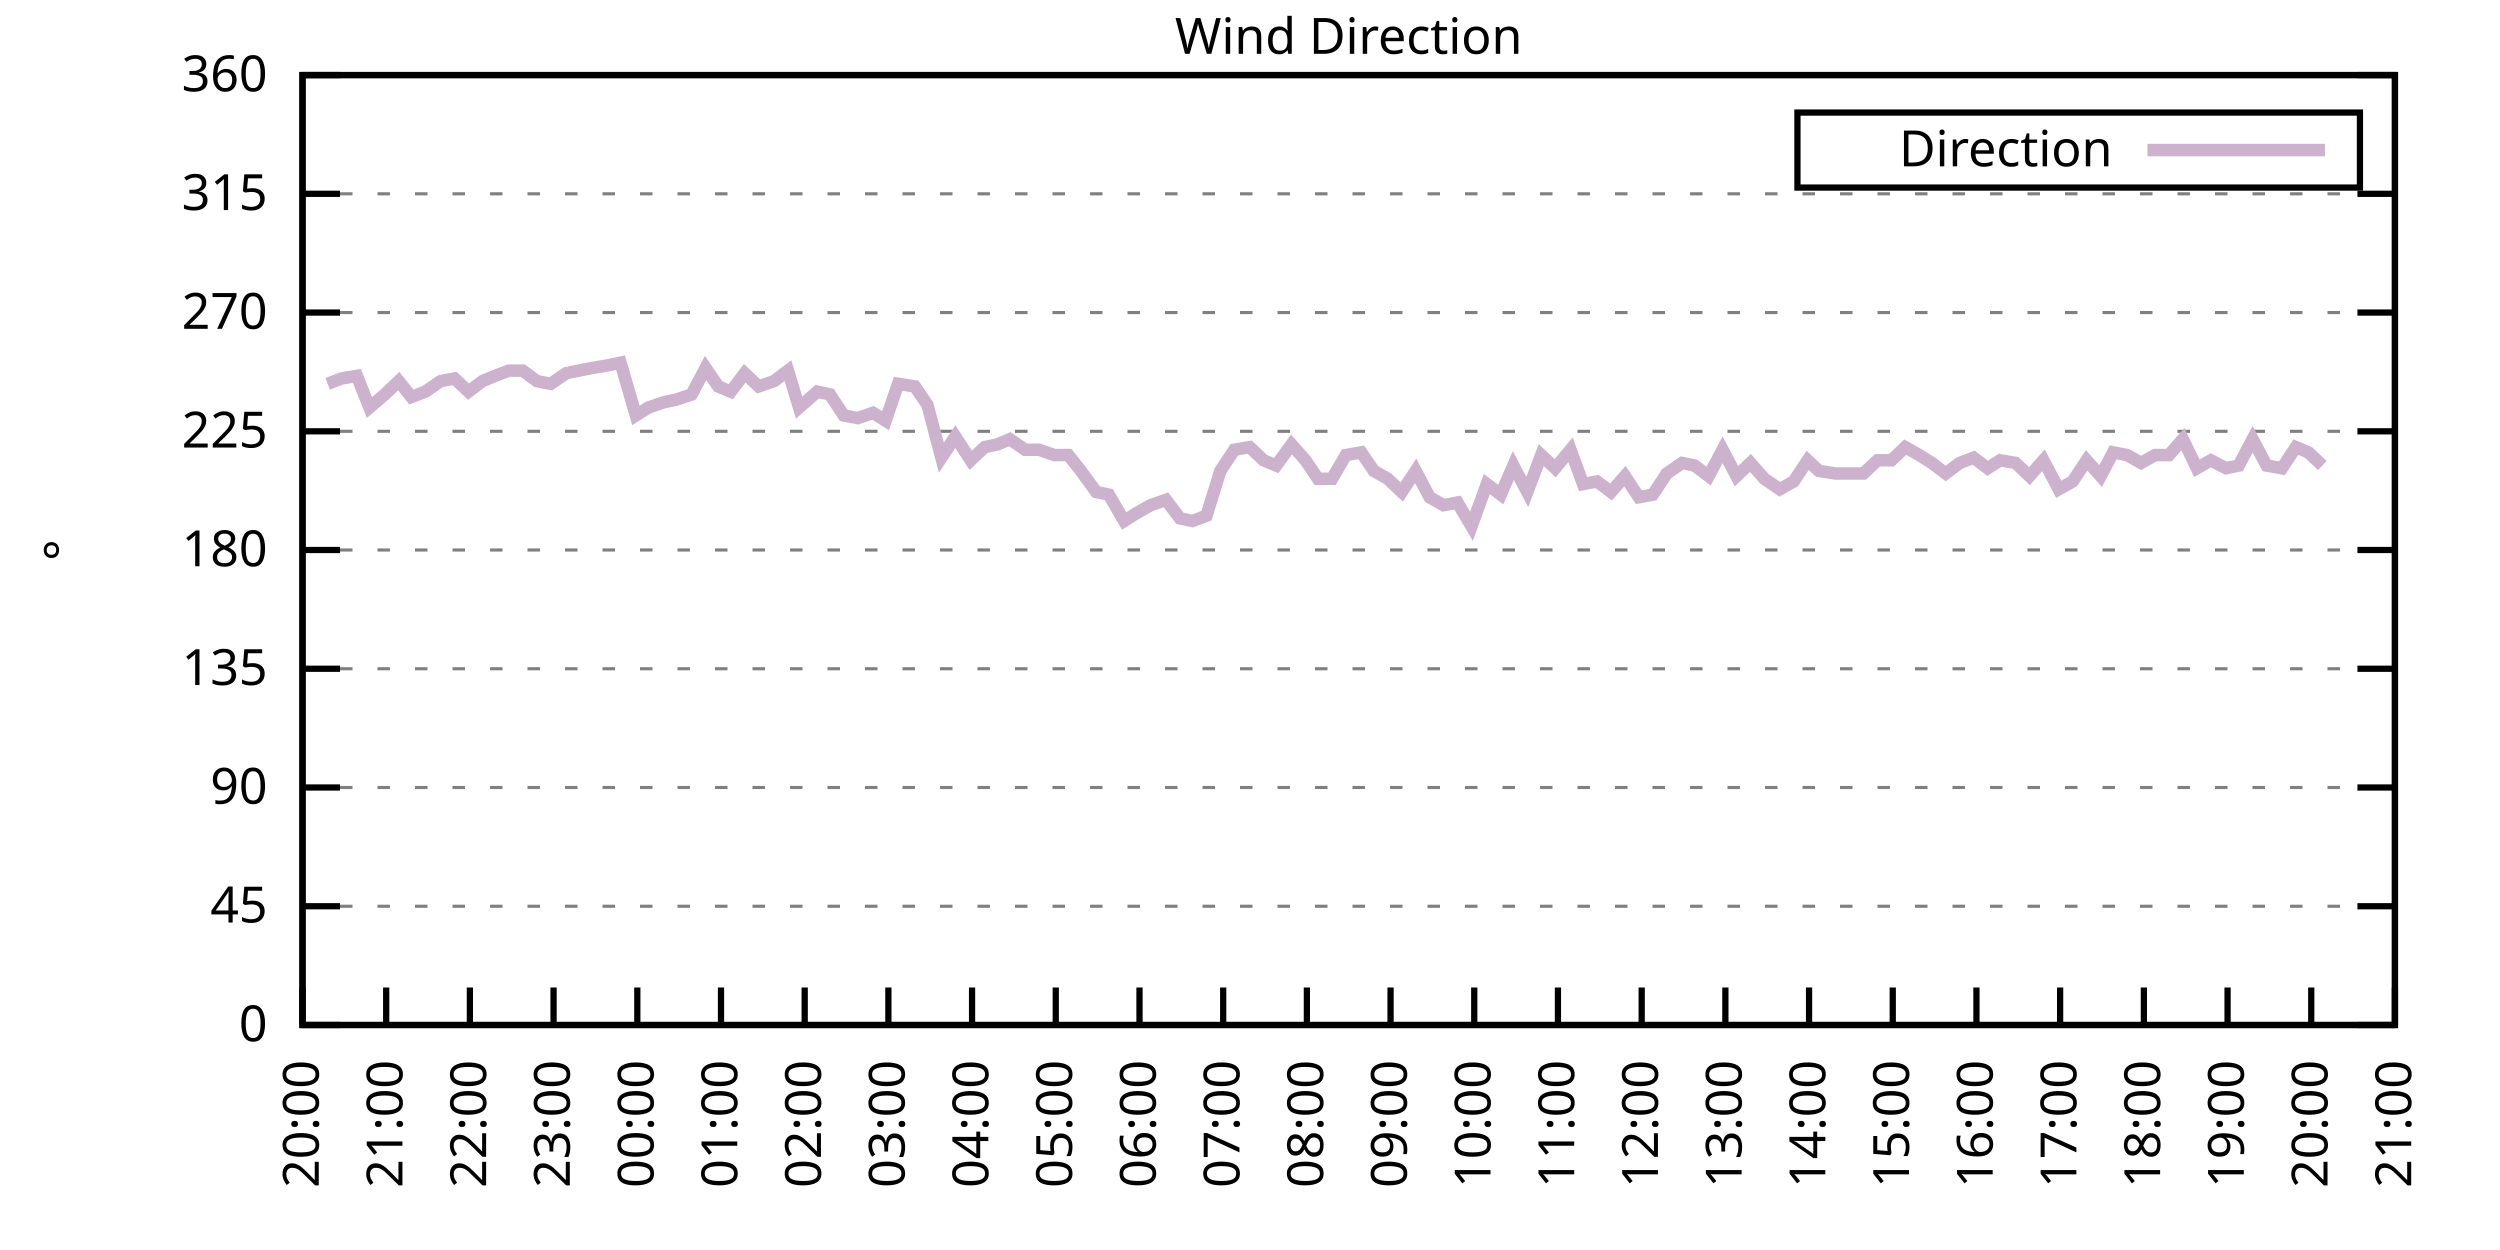
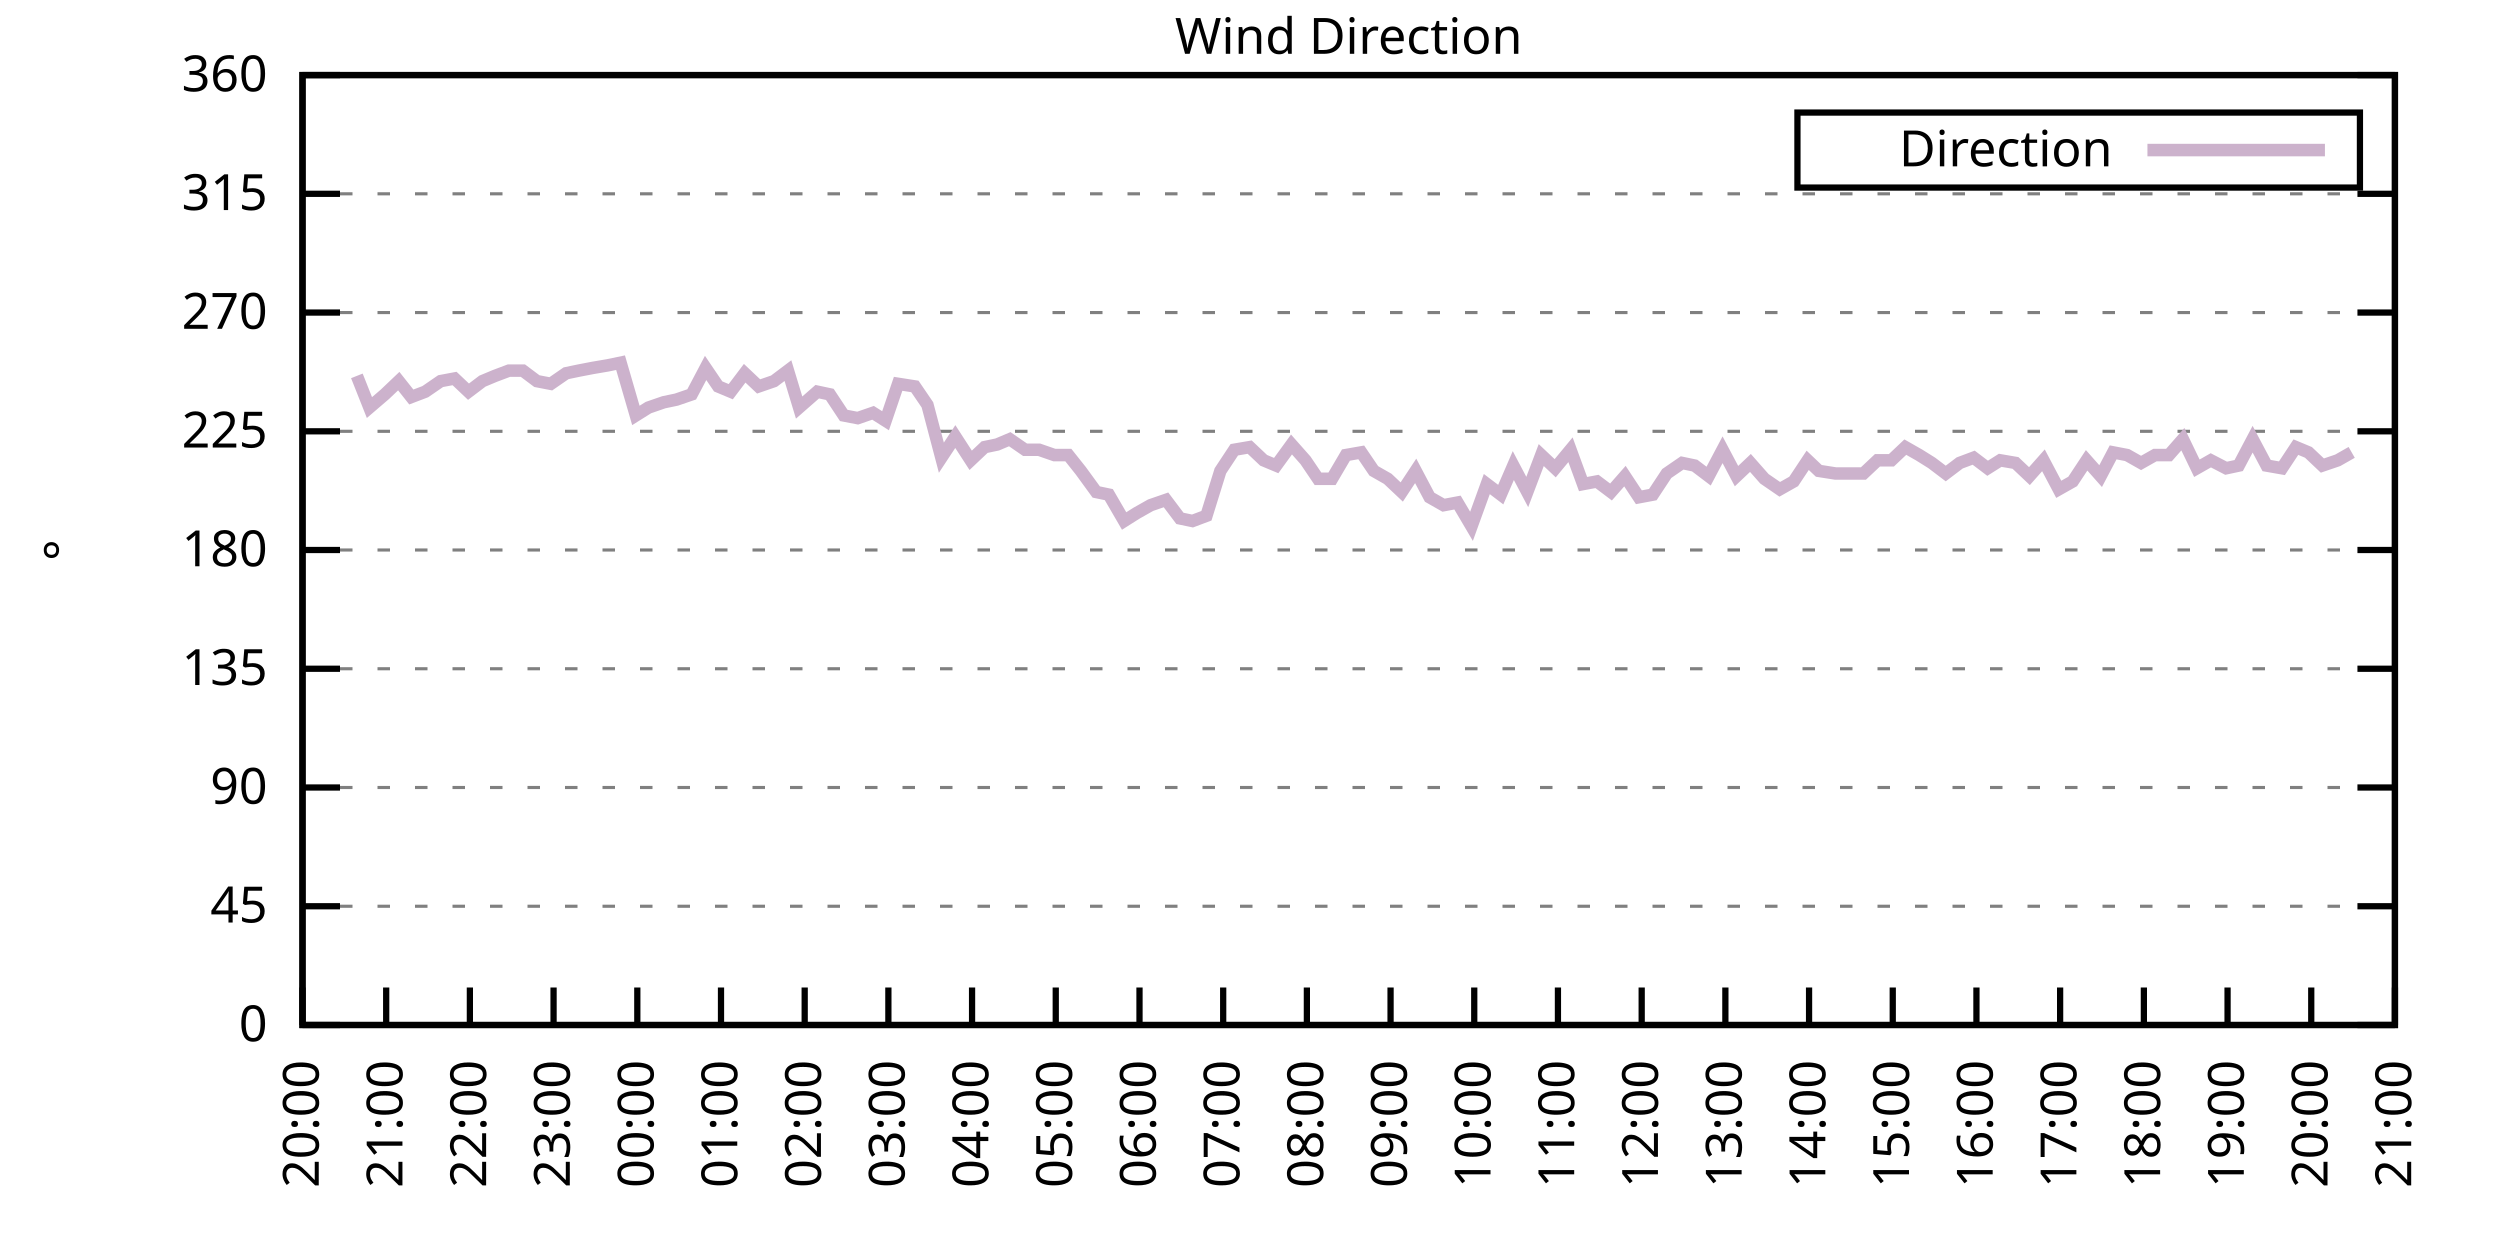
<svg xmlns="http://www.w3.org/2000/svg" xmlns:xlink="http://www.w3.org/1999/xlink" width="400" height="200" viewBox="0 0 400 200">
  <g id="gnuplot_canvas">
    <rect x="0" y="0" width="400" height="200" fill="none" />
    <defs>
      <circle id="gpDot" r="0.5" stroke-width="0.5" stroke="currentColor" />
      <path id="gpPt0" stroke-width="0.333" stroke="currentColor" d="M-1,0 h2 M0,-1 v2" />
      <path id="gpPt1" stroke-width="0.333" stroke="currentColor" d="M-1,-1 L1,1 M1,-1 L-1,1" />
      <path id="gpPt2" stroke-width="0.333" stroke="currentColor" d="M-1,0 L1,0 M0,-1 L0,1 M-1,-1 L1,1 M-1,1 L1,-1" />
      <rect id="gpPt3" stroke-width="0.333" stroke="currentColor" x="-1" y="-1" width="2" height="2" />
      <rect id="gpPt4" stroke-width="0.333" stroke="currentColor" fill="currentColor" x="-1" y="-1" width="2" height="2" />
      <circle id="gpPt5" stroke-width="0.333" stroke="currentColor" cx="0" cy="0" r="1" />
      <use xlink:href="#gpPt5" id="gpPt6" fill="currentColor" stroke="none" />
      <path id="gpPt7" stroke-width="0.333" stroke="currentColor" d="M0,-1.33 L-1.33,0.67 L1.33,0.67 z" />
      <use xlink:href="#gpPt7" id="gpPt8" fill="currentColor" stroke="none" />
      <use xlink:href="#gpPt7" id="gpPt9" stroke="currentColor" transform="rotate(180)" />
      <use xlink:href="#gpPt9" id="gpPt10" fill="currentColor" stroke="none" />
      <use xlink:href="#gpPt3" id="gpPt11" stroke="currentColor" transform="rotate(45)" />
      <use xlink:href="#gpPt11" id="gpPt12" fill="currentColor" stroke="none" />
      <path id="gpPt13" stroke-width="0.333" stroke="currentColor" d="M0,1.330 L1.265,0.411 L0.782,-1.067 L-0.782,-1.076 L-1.265,0.411 z" />
      <use xlink:href="#gpPt13" id="gpPt14" fill="currentColor" stroke="none" />
      <filter id="textbox" filterUnits="objectBoundingBox" x="0" y="0" height="1" width="1">
        <feFlood flood-color="white" flood-opacity="1" result="bgnd" />
        <feComposite in="SourceGraphic" in2="bgnd" operator="atop" />
      </filter>
      <filter id="greybox" filterUnits="objectBoundingBox" x="0" y="0" height="1" width="1">
        <feFlood flood-color="lightgrey" flood-opacity="1" result="grey" />
        <feComposite in="SourceGraphic" in2="grey" operator="atop" />
      </filter>
    </defs>
    <g fill="none" color="white" stroke="currentColor" stroke-width="1.00" stroke-linecap="butt" stroke-linejoin="miter">
</g>
    <g fill="none" color="black" stroke="currentColor" stroke-width="1.00" stroke-linecap="butt" stroke-linejoin="miter">
      <g stroke="none" shape-rendering="crispEdges">
        <polygon fill="rgb(255, 255, 255)" points="48.40,164.00 383.18,164.00 383.18,12.02 48.40,12.02 " />
      </g>
    </g>
    <g fill="none" color="black" stroke="currentColor" stroke-width="1.00" stroke-linecap="butt" stroke-linejoin="miter">
</g>
    <g fill="none" color="black" stroke="black" stroke-width="0.50" stroke-linecap="butt" stroke-linejoin="miter">
</g>
    <g fill="none" color="gray" stroke="currentColor" stroke-width="0.50" stroke-linecap="butt" stroke-linejoin="miter">
      <path stroke="gray" stroke-dasharray="2,4" class="gridline" d="M48.40,164.00 L383.19,164.00  " />
    </g>
    <g fill="none" color="gray" stroke="gray" stroke-width="1.00" stroke-linecap="butt" stroke-linejoin="miter">
</g>
    <g fill="none" color="black" stroke="currentColor" stroke-width="1.00" stroke-linecap="butt" stroke-linejoin="miter">
      <path stroke="black" d="M48.40,164.00 L54.40,164.00 M383.19,164.00 L377.19,164.00  " />
      <g transform="translate(42.80,166.60)" stroke="none" fill="black" font-family="Sans" font-size="8.00" text-anchor="end">
        <text>
          <tspan font-family="Sans"> 0</tspan>
        </text>
      </g>
    </g>
    <g fill="none" color="black" stroke="currentColor" stroke-width="1.00" stroke-linecap="butt" stroke-linejoin="miter">
</g>
    <g fill="none" color="black" stroke="black" stroke-width="0.50" stroke-linecap="butt" stroke-linejoin="miter">
</g>
    <g fill="none" color="gray" stroke="currentColor" stroke-width="0.50" stroke-linecap="butt" stroke-linejoin="miter">
      <path stroke="gray" stroke-dasharray="2,4" class="gridline" d="M48.40,145.00 L383.19,145.00  " />
    </g>
    <g fill="none" color="gray" stroke="gray" stroke-width="1.00" stroke-linecap="butt" stroke-linejoin="miter">
</g>
    <g fill="none" color="black" stroke="currentColor" stroke-width="1.00" stroke-linecap="butt" stroke-linejoin="miter">
      <path stroke="black" d="M48.40,145.00 L54.40,145.00 M383.19,145.00 L377.19,145.00  " />
      <g transform="translate(42.80,147.60)" stroke="none" fill="black" font-family="Sans" font-size="8.00" text-anchor="end">
        <text>
          <tspan font-family="Sans"> 45</tspan>
        </text>
      </g>
    </g>
    <g fill="none" color="black" stroke="currentColor" stroke-width="1.00" stroke-linecap="butt" stroke-linejoin="miter">
</g>
    <g fill="none" color="black" stroke="black" stroke-width="0.50" stroke-linecap="butt" stroke-linejoin="miter">
</g>
    <g fill="none" color="gray" stroke="currentColor" stroke-width="0.50" stroke-linecap="butt" stroke-linejoin="miter">
      <path stroke="gray" stroke-dasharray="2,4" class="gridline" d="M48.40,126.00 L383.19,126.00  " />
    </g>
    <g fill="none" color="gray" stroke="gray" stroke-width="1.00" stroke-linecap="butt" stroke-linejoin="miter">
</g>
    <g fill="none" color="black" stroke="currentColor" stroke-width="1.00" stroke-linecap="butt" stroke-linejoin="miter">
      <path stroke="black" d="M48.40,126.00 L54.40,126.00 M383.19,126.00 L377.19,126.00  " />
      <g transform="translate(42.80,128.60)" stroke="none" fill="black" font-family="Sans" font-size="8.00" text-anchor="end">
        <text>
          <tspan font-family="Sans"> 90</tspan>
        </text>
      </g>
    </g>
    <g fill="none" color="black" stroke="currentColor" stroke-width="1.00" stroke-linecap="butt" stroke-linejoin="miter">
</g>
    <g fill="none" color="black" stroke="black" stroke-width="0.50" stroke-linecap="butt" stroke-linejoin="miter">
</g>
    <g fill="none" color="gray" stroke="currentColor" stroke-width="0.50" stroke-linecap="butt" stroke-linejoin="miter">
      <path stroke="gray" stroke-dasharray="2,4" class="gridline" d="M48.40,107.00 L383.19,107.00  " />
    </g>
    <g fill="none" color="gray" stroke="gray" stroke-width="1.00" stroke-linecap="butt" stroke-linejoin="miter">
</g>
    <g fill="none" color="black" stroke="currentColor" stroke-width="1.00" stroke-linecap="butt" stroke-linejoin="miter">
      <path stroke="black" d="M48.40,107.00 L54.40,107.00 M383.19,107.00 L377.19,107.00  " />
      <g transform="translate(42.80,109.60)" stroke="none" fill="black" font-family="Sans" font-size="8.00" text-anchor="end">
        <text>
          <tspan font-family="Sans"> 135</tspan>
        </text>
      </g>
    </g>
    <g fill="none" color="black" stroke="currentColor" stroke-width="1.00" stroke-linecap="butt" stroke-linejoin="miter">
</g>
    <g fill="none" color="black" stroke="black" stroke-width="0.50" stroke-linecap="butt" stroke-linejoin="miter">
</g>
    <g fill="none" color="gray" stroke="currentColor" stroke-width="0.50" stroke-linecap="butt" stroke-linejoin="miter">
      <path stroke="gray" stroke-dasharray="2,4" class="gridline" d="M48.40,88.00 L383.19,88.00  " />
    </g>
    <g fill="none" color="gray" stroke="gray" stroke-width="1.00" stroke-linecap="butt" stroke-linejoin="miter">
</g>
    <g fill="none" color="black" stroke="currentColor" stroke-width="1.00" stroke-linecap="butt" stroke-linejoin="miter">
      <path stroke="black" d="M48.40,88.00 L54.40,88.00 M383.19,88.00 L377.19,88.00  " />
      <g transform="translate(42.80,90.60)" stroke="none" fill="black" font-family="Sans" font-size="8.00" text-anchor="end">
        <text>
          <tspan font-family="Sans"> 180</tspan>
        </text>
      </g>
    </g>
    <g fill="none" color="black" stroke="currentColor" stroke-width="1.00" stroke-linecap="butt" stroke-linejoin="miter">
</g>
    <g fill="none" color="black" stroke="black" stroke-width="0.50" stroke-linecap="butt" stroke-linejoin="miter">
</g>
    <g fill="none" color="gray" stroke="currentColor" stroke-width="0.50" stroke-linecap="butt" stroke-linejoin="miter">
      <path stroke="gray" stroke-dasharray="2,4" class="gridline" d="M48.40,69.01 L383.19,69.01  " />
    </g>
    <g fill="none" color="gray" stroke="gray" stroke-width="1.00" stroke-linecap="butt" stroke-linejoin="miter">
</g>
    <g fill="none" color="black" stroke="currentColor" stroke-width="1.00" stroke-linecap="butt" stroke-linejoin="miter">
      <path stroke="black" d="M48.40,69.01 L54.40,69.01 M383.19,69.01 L377.19,69.01  " />
      <g transform="translate(42.80,71.61)" stroke="none" fill="black" font-family="Sans" font-size="8.00" text-anchor="end">
        <text>
          <tspan font-family="Sans"> 225</tspan>
        </text>
      </g>
    </g>
    <g fill="none" color="black" stroke="currentColor" stroke-width="1.00" stroke-linecap="butt" stroke-linejoin="miter">
</g>
    <g fill="none" color="black" stroke="black" stroke-width="0.50" stroke-linecap="butt" stroke-linejoin="miter">
</g>
    <g fill="none" color="gray" stroke="currentColor" stroke-width="0.50" stroke-linecap="butt" stroke-linejoin="miter">
      <path stroke="gray" stroke-dasharray="2,4" class="gridline" d="M48.40,50.01 L383.19,50.01  " />
    </g>
    <g fill="none" color="gray" stroke="gray" stroke-width="1.00" stroke-linecap="butt" stroke-linejoin="miter">
</g>
    <g fill="none" color="black" stroke="currentColor" stroke-width="1.00" stroke-linecap="butt" stroke-linejoin="miter">
      <path stroke="black" d="M48.40,50.01 L54.40,50.01 M383.19,50.01 L377.19,50.01  " />
      <g transform="translate(42.80,52.61)" stroke="none" fill="black" font-family="Sans" font-size="8.00" text-anchor="end">
        <text>
          <tspan font-family="Sans"> 270</tspan>
        </text>
      </g>
    </g>
    <g fill="none" color="black" stroke="currentColor" stroke-width="1.00" stroke-linecap="butt" stroke-linejoin="miter">
</g>
    <g fill="none" color="black" stroke="black" stroke-width="0.50" stroke-linecap="butt" stroke-linejoin="miter">
</g>
    <g fill="none" color="gray" stroke="currentColor" stroke-width="0.50" stroke-linecap="butt" stroke-linejoin="miter">
      <path stroke="gray" stroke-dasharray="2,4" class="gridline" d="M48.40,31.01 L383.19,31.01  " />
    </g>
    <g fill="none" color="gray" stroke="gray" stroke-width="1.00" stroke-linecap="butt" stroke-linejoin="miter">
</g>
    <g fill="none" color="black" stroke="currentColor" stroke-width="1.00" stroke-linecap="butt" stroke-linejoin="miter">
      <path stroke="black" d="M48.40,31.01 L54.40,31.01 M383.19,31.01 L377.19,31.01  " />
      <g transform="translate(42.80,33.61)" stroke="none" fill="black" font-family="Sans" font-size="8.00" text-anchor="end">
        <text>
          <tspan font-family="Sans"> 315</tspan>
        </text>
      </g>
    </g>
    <g fill="none" color="black" stroke="currentColor" stroke-width="1.00" stroke-linecap="butt" stroke-linejoin="miter">
</g>
    <g fill="none" color="black" stroke="black" stroke-width="0.50" stroke-linecap="butt" stroke-linejoin="miter">
</g>
    <g fill="none" color="gray" stroke="currentColor" stroke-width="0.50" stroke-linecap="butt" stroke-linejoin="miter">
      <path stroke="gray" stroke-dasharray="2,4" class="gridline" d="M48.40,12.01 L383.19,12.01  " />
    </g>
    <g fill="none" color="gray" stroke="gray" stroke-width="1.00" stroke-linecap="butt" stroke-linejoin="miter">
</g>
    <g fill="none" color="black" stroke="currentColor" stroke-width="1.00" stroke-linecap="butt" stroke-linejoin="miter">
      <path stroke="black" d="M48.40,12.01 L54.40,12.01 M383.19,12.01 L377.19,12.01  " />
      <g transform="translate(42.80,14.61)" stroke="none" fill="black" font-family="Sans" font-size="8.00" text-anchor="end">
        <text>
          <tspan font-family="Sans"> 360</tspan>
        </text>
      </g>
    </g>
    <g fill="none" color="black" stroke="currentColor" stroke-width="1.00" stroke-linecap="butt" stroke-linejoin="miter">
      <path stroke="black" d="M48.40,164.00 L48.40,158.00  " />
      <g transform="translate(51.00,169.60) rotate(270.00)" stroke="none" fill="black" font-family="Sans" font-size="8.00" text-anchor="end">
        <text>
          <tspan font-family="Sans">20:00</tspan>
        </text>
      </g>
    </g>
    <g fill="none" color="black" stroke="currentColor" stroke-width="1.00" stroke-linecap="butt" stroke-linejoin="miter">
      <path stroke="black" d="M61.79,164.00 L61.79,158.00  " />
      <g transform="translate(64.39,169.60) rotate(270.00)" stroke="none" fill="black" font-family="Sans" font-size="8.00" text-anchor="end">
        <text>
          <tspan font-family="Sans">21:00</tspan>
        </text>
      </g>
    </g>
    <g fill="none" color="black" stroke="currentColor" stroke-width="1.00" stroke-linecap="butt" stroke-linejoin="miter">
      <path stroke="black" d="M75.18,164.00 L75.18,158.00  " />
      <g transform="translate(77.78,169.60) rotate(270.00)" stroke="none" fill="black" font-family="Sans" font-size="8.00" text-anchor="end">
        <text>
          <tspan font-family="Sans">22:00</tspan>
        </text>
      </g>
    </g>
    <g fill="none" color="black" stroke="currentColor" stroke-width="1.00" stroke-linecap="butt" stroke-linejoin="miter">
      <path stroke="black" d="M88.57,164.00 L88.57,158.00  " />
      <g transform="translate(91.17,169.60) rotate(270.00)" stroke="none" fill="black" font-family="Sans" font-size="8.00" text-anchor="end">
        <text>
          <tspan font-family="Sans">23:00</tspan>
        </text>
      </g>
    </g>
    <g fill="none" color="black" stroke="currentColor" stroke-width="1.00" stroke-linecap="butt" stroke-linejoin="miter">
      <path stroke="black" d="M101.97,164.00 L101.97,158.00  " />
      <g transform="translate(104.57,169.60) rotate(270.00)" stroke="none" fill="black" font-family="Sans" font-size="8.00" text-anchor="end">
        <text>
          <tspan font-family="Sans">00:00</tspan>
        </text>
      </g>
    </g>
    <g fill="none" color="black" stroke="currentColor" stroke-width="1.00" stroke-linecap="butt" stroke-linejoin="miter">
      <path stroke="black" d="M115.36,164.00 L115.36,158.00  " />
      <g transform="translate(117.96,169.60) rotate(270.00)" stroke="none" fill="black" font-family="Sans" font-size="8.00" text-anchor="end">
        <text>
          <tspan font-family="Sans">01:00</tspan>
        </text>
      </g>
    </g>
    <g fill="none" color="black" stroke="currentColor" stroke-width="1.00" stroke-linecap="butt" stroke-linejoin="miter">
      <path stroke="black" d="M128.75,164.00 L128.75,158.00  " />
      <g transform="translate(131.35,169.60) rotate(270.00)" stroke="none" fill="black" font-family="Sans" font-size="8.00" text-anchor="end">
        <text>
          <tspan font-family="Sans">02:00</tspan>
        </text>
      </g>
    </g>
    <g fill="none" color="black" stroke="currentColor" stroke-width="1.00" stroke-linecap="butt" stroke-linejoin="miter">
      <path stroke="black" d="M142.14,164.00 L142.14,158.00  " />
      <g transform="translate(144.74,169.60) rotate(270.00)" stroke="none" fill="black" font-family="Sans" font-size="8.00" text-anchor="end">
        <text>
          <tspan font-family="Sans">03:00</tspan>
        </text>
      </g>
    </g>
    <g fill="none" color="black" stroke="currentColor" stroke-width="1.00" stroke-linecap="butt" stroke-linejoin="miter">
      <path stroke="black" d="M155.53,164.00 L155.53,158.00  " />
      <g transform="translate(158.13,169.60) rotate(270.00)" stroke="none" fill="black" font-family="Sans" font-size="8.00" text-anchor="end">
        <text>
          <tspan font-family="Sans">04:00</tspan>
        </text>
      </g>
    </g>
    <g fill="none" color="black" stroke="currentColor" stroke-width="1.00" stroke-linecap="butt" stroke-linejoin="miter">
      <path stroke="black" d="M168.92,164.00 L168.92,158.00  " />
      <g transform="translate(171.52,169.60) rotate(270.00)" stroke="none" fill="black" font-family="Sans" font-size="8.00" text-anchor="end">
        <text>
          <tspan font-family="Sans">05:00</tspan>
        </text>
      </g>
    </g>
    <g fill="none" color="black" stroke="currentColor" stroke-width="1.00" stroke-linecap="butt" stroke-linejoin="miter">
      <path stroke="black" d="M182.32,164.00 L182.32,158.00  " />
      <g transform="translate(184.92,169.60) rotate(270.00)" stroke="none" fill="black" font-family="Sans" font-size="8.00" text-anchor="end">
        <text>
          <tspan font-family="Sans">06:00</tspan>
        </text>
      </g>
    </g>
    <g fill="none" color="black" stroke="currentColor" stroke-width="1.00" stroke-linecap="butt" stroke-linejoin="miter">
      <path stroke="black" d="M195.71,164.00 L195.71,158.00  " />
      <g transform="translate(198.31,169.60) rotate(270.00)" stroke="none" fill="black" font-family="Sans" font-size="8.00" text-anchor="end">
        <text>
          <tspan font-family="Sans">07:00</tspan>
        </text>
      </g>
    </g>
    <g fill="none" color="black" stroke="currentColor" stroke-width="1.00" stroke-linecap="butt" stroke-linejoin="miter">
      <path stroke="black" d="M209.10,164.00 L209.10,158.00  " />
      <g transform="translate(211.70,169.60) rotate(270.00)" stroke="none" fill="black" font-family="Sans" font-size="8.00" text-anchor="end">
        <text>
          <tspan font-family="Sans">08:00</tspan>
        </text>
      </g>
    </g>
    <g fill="none" color="black" stroke="currentColor" stroke-width="1.00" stroke-linecap="butt" stroke-linejoin="miter">
      <path stroke="black" d="M222.49,164.00 L222.49,158.00  " />
      <g transform="translate(225.09,169.60) rotate(270.00)" stroke="none" fill="black" font-family="Sans" font-size="8.00" text-anchor="end">
        <text>
          <tspan font-family="Sans">09:00</tspan>
        </text>
      </g>
    </g>
    <g fill="none" color="black" stroke="currentColor" stroke-width="1.00" stroke-linecap="butt" stroke-linejoin="miter">
      <path stroke="black" d="M235.88,164.00 L235.88,158.00  " />
      <g transform="translate(238.48,169.60) rotate(270.00)" stroke="none" fill="black" font-family="Sans" font-size="8.00" text-anchor="end">
        <text>
          <tspan font-family="Sans">10:00</tspan>
        </text>
      </g>
    </g>
    <g fill="none" color="black" stroke="currentColor" stroke-width="1.00" stroke-linecap="butt" stroke-linejoin="miter">
      <path stroke="black" d="M249.27,164.00 L249.27,158.00  " />
      <g transform="translate(251.87,169.60) rotate(270.00)" stroke="none" fill="black" font-family="Sans" font-size="8.00" text-anchor="end">
        <text>
          <tspan font-family="Sans">11:00</tspan>
        </text>
      </g>
    </g>
    <g fill="none" color="black" stroke="currentColor" stroke-width="1.00" stroke-linecap="butt" stroke-linejoin="miter">
      <path stroke="black" d="M262.67,164.00 L262.67,158.00  " />
      <g transform="translate(265.27,169.60) rotate(270.00)" stroke="none" fill="black" font-family="Sans" font-size="8.00" text-anchor="end">
        <text>
          <tspan font-family="Sans">12:00</tspan>
        </text>
      </g>
    </g>
    <g fill="none" color="black" stroke="currentColor" stroke-width="1.00" stroke-linecap="butt" stroke-linejoin="miter">
      <path stroke="black" d="M276.06,164.00 L276.06,158.00  " />
      <g transform="translate(278.66,169.60) rotate(270.00)" stroke="none" fill="black" font-family="Sans" font-size="8.00" text-anchor="end">
        <text>
          <tspan font-family="Sans">13:00</tspan>
        </text>
      </g>
    </g>
    <g fill="none" color="black" stroke="currentColor" stroke-width="1.00" stroke-linecap="butt" stroke-linejoin="miter">
      <path stroke="black" d="M289.45,164.00 L289.45,158.00  " />
      <g transform="translate(292.05,169.60) rotate(270.00)" stroke="none" fill="black" font-family="Sans" font-size="8.00" text-anchor="end">
        <text>
          <tspan font-family="Sans">14:00</tspan>
        </text>
      </g>
    </g>
    <g fill="none" color="black" stroke="currentColor" stroke-width="1.00" stroke-linecap="butt" stroke-linejoin="miter">
      <path stroke="black" d="M302.84,164.00 L302.84,158.00  " />
      <g transform="translate(305.44,169.60) rotate(270.00)" stroke="none" fill="black" font-family="Sans" font-size="8.00" text-anchor="end">
        <text>
          <tspan font-family="Sans">15:00</tspan>
        </text>
      </g>
    </g>
    <g fill="none" color="black" stroke="currentColor" stroke-width="1.00" stroke-linecap="butt" stroke-linejoin="miter">
      <path stroke="black" d="M316.23,164.00 L316.23,158.00  " />
      <g transform="translate(318.83,169.60) rotate(270.00)" stroke="none" fill="black" font-family="Sans" font-size="8.00" text-anchor="end">
        <text>
          <tspan font-family="Sans">16:00</tspan>
        </text>
      </g>
    </g>
    <g fill="none" color="black" stroke="currentColor" stroke-width="1.00" stroke-linecap="butt" stroke-linejoin="miter">
      <path stroke="black" d="M329.62,164.00 L329.62,158.00  " />
      <g transform="translate(332.22,169.60) rotate(270.00)" stroke="none" fill="black" font-family="Sans" font-size="8.00" text-anchor="end">
        <text>
          <tspan font-family="Sans">17:00</tspan>
        </text>
      </g>
    </g>
    <g fill="none" color="black" stroke="currentColor" stroke-width="1.00" stroke-linecap="butt" stroke-linejoin="miter">
      <path stroke="black" d="M343.02,164.00 L343.02,158.00  " />
      <g transform="translate(345.62,169.60) rotate(270.00)" stroke="none" fill="black" font-family="Sans" font-size="8.00" text-anchor="end">
        <text>
          <tspan font-family="Sans">18:00</tspan>
        </text>
      </g>
    </g>
    <g fill="none" color="black" stroke="currentColor" stroke-width="1.00" stroke-linecap="butt" stroke-linejoin="miter">
      <path stroke="black" d="M356.41,164.00 L356.41,158.00  " />
      <g transform="translate(359.01,169.60) rotate(270.00)" stroke="none" fill="black" font-family="Sans" font-size="8.00" text-anchor="end">
        <text>
          <tspan font-family="Sans">19:00</tspan>
        </text>
      </g>
    </g>
    <g fill="none" color="black" stroke="currentColor" stroke-width="1.00" stroke-linecap="butt" stroke-linejoin="miter">
      <path stroke="black" d="M369.80,164.00 L369.80,158.00  " />
      <g transform="translate(372.40,169.60) rotate(270.00)" stroke="none" fill="black" font-family="Sans" font-size="8.00" text-anchor="end">
        <text>
          <tspan font-family="Sans">20:00</tspan>
        </text>
      </g>
    </g>
    <g fill="none" color="black" stroke="currentColor" stroke-width="1.00" stroke-linecap="butt" stroke-linejoin="miter">
      <path stroke="black" d="M383.19,164.00 L383.19,158.00  " />
      <g transform="translate(385.79,169.60) rotate(270.00)" stroke="none" fill="black" font-family="Sans" font-size="8.00" text-anchor="end">
        <text>
          <tspan font-family="Sans">21:00</tspan>
        </text>
      </g>
    </g>
    <g fill="none" color="black" stroke="currentColor" stroke-width="1.00" stroke-linecap="butt" stroke-linejoin="miter">
</g>
    <g fill="none" color="black" stroke="currentColor" stroke-width="1.00" stroke-linecap="butt" stroke-linejoin="miter">
      <path stroke="black" d="M48.40,12.01 L48.40,164.00 L383.19,164.00 L383.19,12.01 L48.40,12.01 Z  " />
    </g>
    <g fill="none" color="black" stroke="currentColor" stroke-width="1.00" stroke-linecap="butt" stroke-linejoin="miter">
</g>
    <g fill="none" color="black" stroke="currentColor" stroke-width="1.00" stroke-linecap="butt" stroke-linejoin="miter">
      <path stroke="black" d="M287.59,30.01 L287.59,18.01 L377.59,18.01 L377.59,30.01 L287.59,30.01 Z  " />
    </g>
    <g id="Wind_direction_plot_1">
      <g fill="none" color="white" stroke="black" stroke-width="2.00" stroke-linecap="butt" stroke-linejoin="miter">
</g>
      <g fill="none" color="black" stroke="currentColor" stroke-width="2.00" stroke-linecap="butt" stroke-linejoin="miter">
        <g transform="translate(337.99,26.61)" stroke="none" fill="black" font-family="Sans" font-size="8.00" text-anchor="end">
          <text>
            <tspan font-family="Sans">Direction</tspan>
          </text>
        </g>
      </g>
      <g fill="none" color="black" stroke="currentColor" stroke-width="2.00" stroke-linecap="butt" stroke-linejoin="miter">
-         <path stroke="rgb(204, 178, 204)" d="M343.59,24.01 L371.99,24.01 M52.42,61.41 L54.65,60.56 L57.10,60.14 L59.11,65.21 L61.57,63.10 L63.80,60.98   L65.81,63.52 L68.04,62.67 L70.50,60.98 L72.73,60.56 L74.96,62.67 L77.19,60.98 L79.20,60.14 L81.43,59.30   L83.66,59.30 L85.90,60.98 L88.13,61.41 L90.58,59.72 L92.59,59.30 L94.82,58.87 L97.28,58.45 L99.29,58.03   L101.74,66.47 L103.75,65.21 L106.21,64.36 L108.22,63.94 L110.67,63.10 L112.90,58.87 L114.91,61.83 L116.92,62.67   L119.15,59.72 L121.38,61.83 L123.84,60.98 L126.07,59.30 L127.86,65.21 L130.76,62.67 L132.77,63.10 L135.00,66.47   L137.23,66.90 L139.69,66.05 L141.69,67.32 L143.70,61.41 L146.38,61.83 L148.39,64.78 L150.62,73.23 L152.85,69.85   L155.31,73.65 L157.54,71.54 L159.55,71.12 L161.56,70.27 L164.01,71.96 L166.25,71.96 L168.70,72.81 L170.93,72.81   L172.94,75.34 L175.40,78.72 L177.41,79.14 L179.86,83.36 L181.87,82.09 L184.10,80.83 L186.56,79.98 L188.79,82.94   L190.80,83.36 L193.03,82.52 L195.26,75.34 L197.49,71.96 L199.95,71.54 L202.18,73.65 L204.19,74.49 L206.64,71.12   L208.88,73.65 L210.88,76.61 L213.12,76.61 L215.35,72.81 L217.80,72.38 L219.81,75.34 L222.04,76.61 L224.28,78.72   L226.51,75.34 L228.74,79.56 L230.97,80.83 L233.20,80.41 L235.44,84.21 L237.89,77.45 L240.12,79.14 L242.13,74.49   L244.36,78.72 L246.60,72.81 L248.83,74.92 L251.28,71.96 L253.29,77.45 L255.52,77.03 L257.76,78.72 L259.99,76.18   L262.22,79.56 L264.45,79.14 L266.68,75.76 L269.14,74.07 L271.15,74.49 L273.38,76.18 L275.61,71.96 L277.84,76.18   L280.07,74.07 L282.31,76.61 L284.76,78.29 L286.99,77.03 L289.23,73.65 L291.01,75.34 L293.69,75.76 L295.70,75.76   L298.15,75.76 L300.39,73.65 L302.62,73.65 L304.85,71.54 L307.08,72.81 L309.09,74.07 L311.32,75.76 L313.55,74.07   L315.79,73.23 L318.02,74.92 L320.03,73.65 L322.48,74.07 L324.71,76.18 L326.95,73.65 L329.40,78.29 L331.63,77.03   L333.86,73.65 L336.10,76.18 L338.10,72.38 L340.34,72.81 L342.57,74.07 L344.80,72.81 L347.03,72.81 L349.26,70.27   L351.50,74.92 L353.73,73.65 L356.18,74.92 L358.19,74.49 L360.42,70.27 L362.66,74.49 L365.11,74.92 L367.34,71.54   L369.35,72.38 L371.58,74.49  " />
+         <path stroke="rgb(204, 178, 204)" d="M343.59,24.01 L371.99,24.01 M57.10,60.14 L59.11,65.21 L61.57,63.10 L63.80,60.98 L65.81,63.52 L68.04,62.67   L70.50,60.98 L72.73,60.56 L74.96,62.67 L77.19,60.98 L79.20,60.14 L81.43,59.30 L83.66,59.30 L85.90,60.98   L88.13,61.41 L90.58,59.72 L92.59,59.30 L94.82,58.87 L97.28,58.45 L99.29,58.03 L101.74,66.47 L103.75,65.21   L106.21,64.36 L108.22,63.94 L110.67,63.10 L112.90,58.87 L114.91,61.83 L116.92,62.67 L119.15,59.72 L121.38,61.83   L123.84,60.98 L126.07,59.30 L127.86,65.21 L130.76,62.67 L132.77,63.10 L135.00,66.47 L137.23,66.90 L139.69,66.05   L141.69,67.32 L143.70,61.41 L146.38,61.83 L148.39,64.78 L150.62,73.23 L152.85,69.85 L155.31,73.65 L157.54,71.54   L159.55,71.12 L161.56,70.27 L164.01,71.96 L166.25,71.96 L168.70,72.81 L170.93,72.81 L172.94,75.34 L175.40,78.72   L177.41,79.14 L179.86,83.36 L181.87,82.09 L184.10,80.83 L186.56,79.98 L188.79,82.94 L190.80,83.36 L193.03,82.52   L195.26,75.34 L197.49,71.96 L199.95,71.54 L202.18,73.65 L204.19,74.49 L206.64,71.12 L208.88,73.65 L210.88,76.61   L213.12,76.61 L215.35,72.81 L217.80,72.38 L219.81,75.34 L222.04,76.61 L224.28,78.72 L226.51,75.34 L228.74,79.56   L230.97,80.83 L233.20,80.41 L235.44,84.21 L237.89,77.45 L240.12,79.14 L242.13,74.49 L244.36,78.72 L246.60,72.81   L248.83,74.92 L251.28,71.96 L253.29,77.45 L255.52,77.03 L257.76,78.72 L259.99,76.18 L262.22,79.56 L264.45,79.14   L266.68,75.76 L269.14,74.07 L271.15,74.49 L273.38,76.18 L275.61,71.96 L277.84,76.18 L280.07,74.07 L282.31,76.61   L284.76,78.29 L286.99,77.03 L289.23,73.65 L291.01,75.34 L293.69,75.76 L295.70,75.76 L298.15,75.76 L300.39,73.65   L302.62,73.65 L304.85,71.54 L307.08,72.81 L309.09,74.07 L311.32,75.76 L313.55,74.07 L315.79,73.23 L318.02,74.92   L320.03,73.65 L322.48,74.07 L324.71,76.18 L326.95,73.65 L329.40,78.29 L331.63,77.03 L333.86,73.65 L336.10,76.18   L338.10,72.38 L340.34,72.81 L342.57,74.07 L344.80,72.81 L347.03,72.81 L349.26,70.27 L351.50,74.92 L353.73,73.65   L356.18,74.92 L358.19,74.49 L360.42,70.27 L362.66,74.49 L365.11,74.92 L367.34,71.54 L369.35,72.38 L371.58,74.49   L374.04,73.65 L376.27,72.38  " />
      </g>
    </g>
    <g fill="none" color="black" stroke="currentColor" stroke-width="2.00" stroke-linecap="butt" stroke-linejoin="miter">
</g>
    <g fill="none" color="black" stroke="black" stroke-width="1.00" stroke-linecap="butt" stroke-linejoin="miter">
</g>
    <g fill="none" color="black" stroke="currentColor" stroke-width="1.00" stroke-linecap="butt" stroke-linejoin="miter">
      <path stroke="black" d="M48.40,12.01 L48.40,164.00 L383.19,164.00 L383.19,12.01 L48.40,12.01 Z  " />
      <g transform="translate(12.80,88.01) rotate(270.00)" stroke="none" fill="black" font-family="Sans" font-size="8.00" text-anchor="middle">
        <text>
          <tspan font-family="Sans">°</tspan>
        </text>
      </g>
    </g>
    <g fill="none" color="black" stroke="currentColor" stroke-width="1.00" stroke-linecap="butt" stroke-linejoin="miter">
</g>
    <g fill="none" color="black" stroke="currentColor" stroke-width="1.00" stroke-linecap="butt" stroke-linejoin="miter">
      <g transform="translate(215.79,8.61)" stroke="none" fill="black" font-family="Sans" font-size="8.00" text-anchor="middle">
        <text>
          <tspan font-family="Sans">Wind Direction</tspan>
        </text>
      </g>
    </g>
    <g fill="none" color="black" stroke="currentColor" stroke-width="1.00" stroke-linecap="butt" stroke-linejoin="miter">
</g>
  </g>
</svg>
